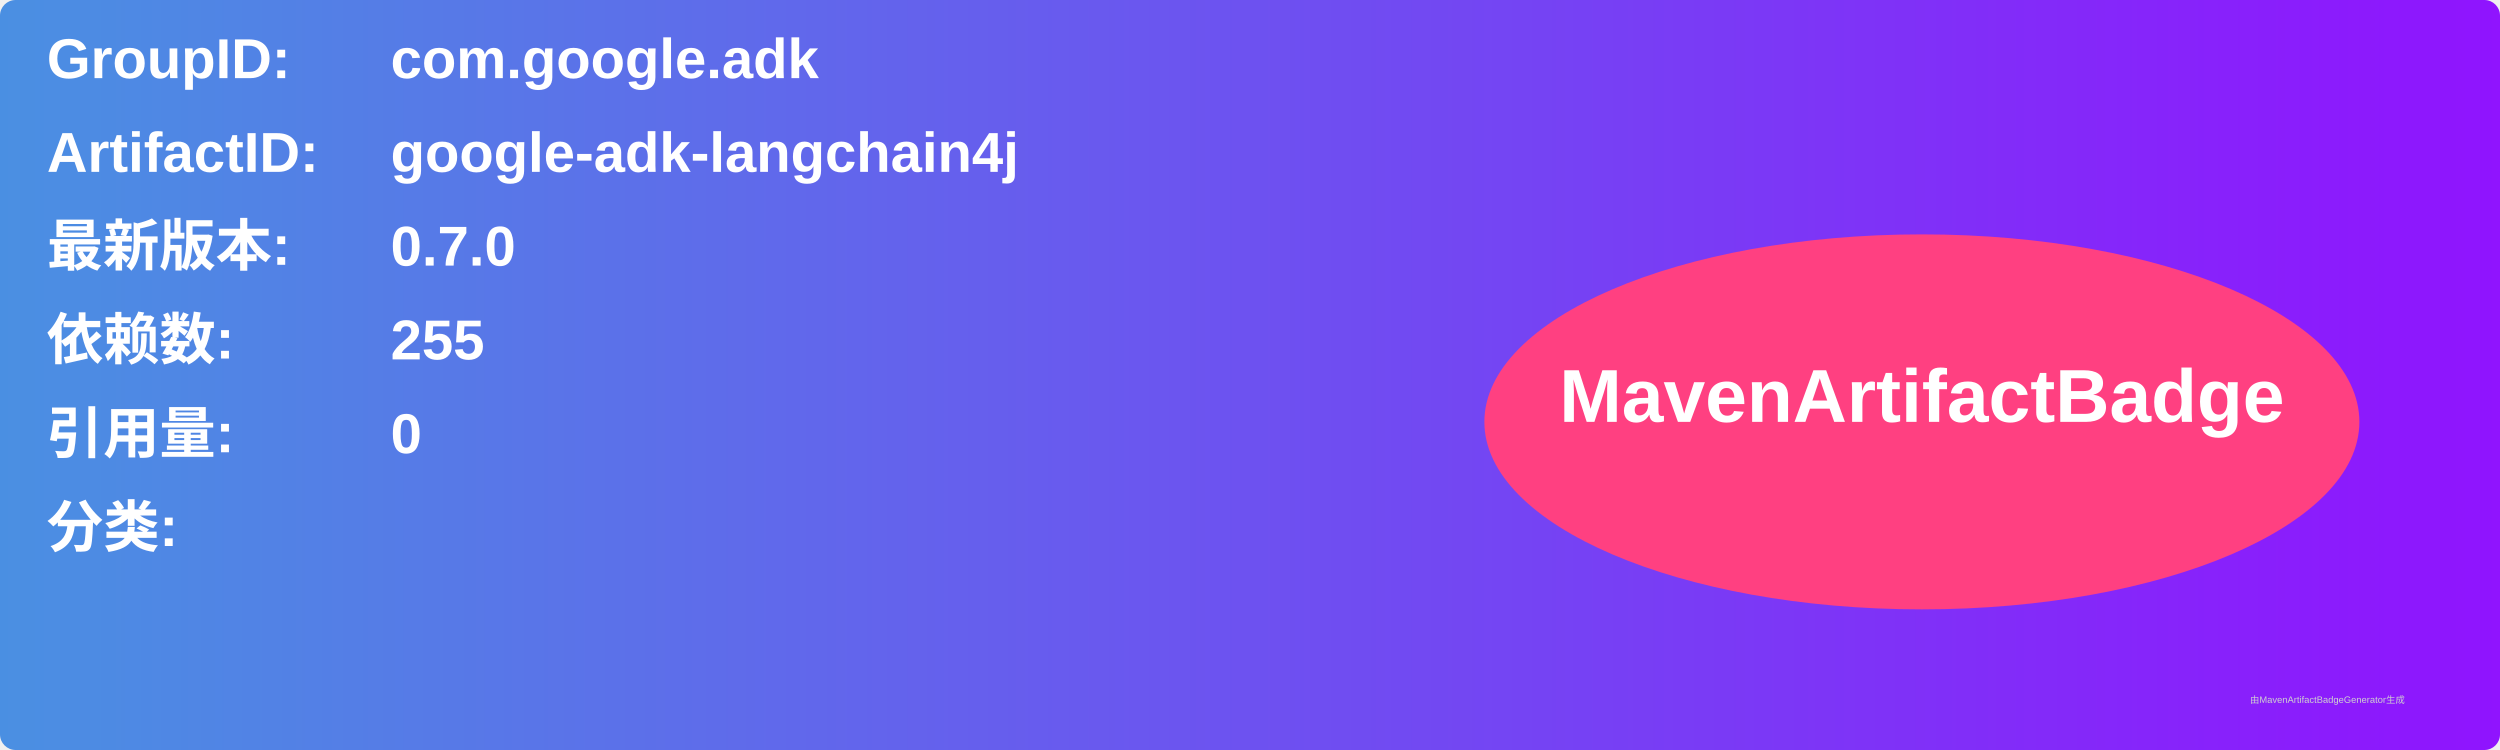
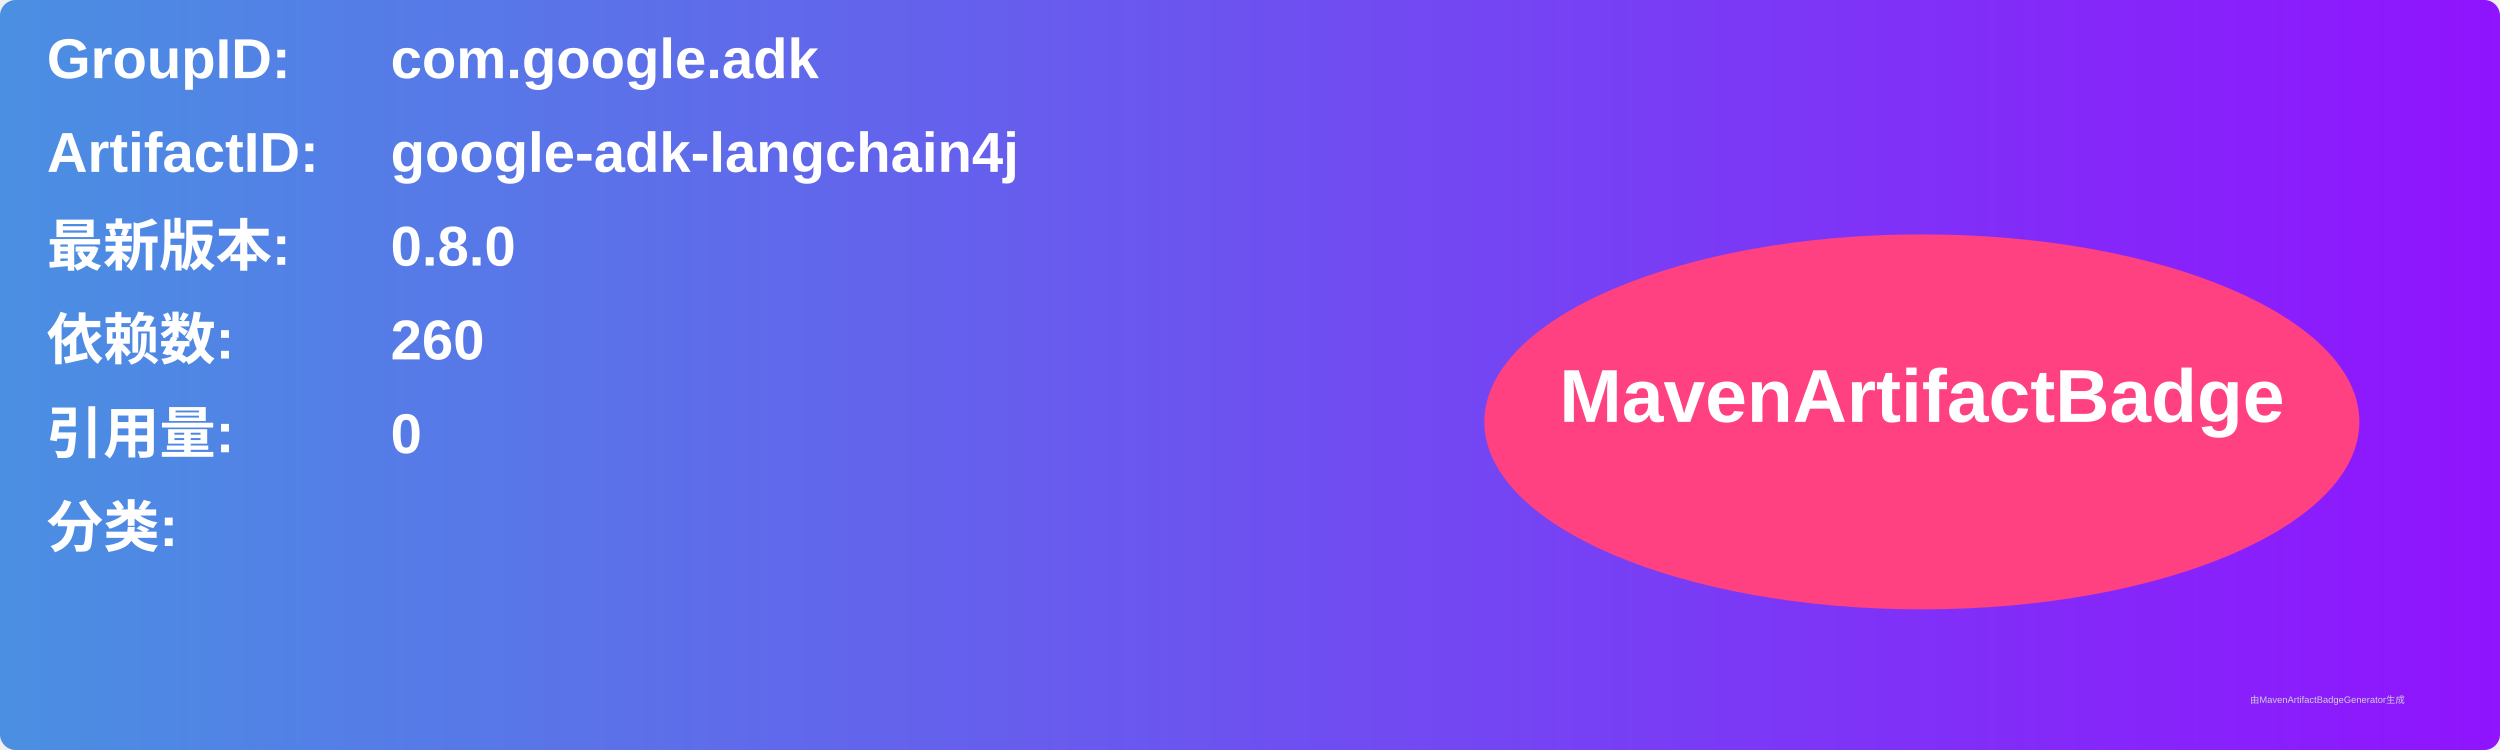
<svg xmlns="http://www.w3.org/2000/svg" width="800" height="240" viewBox="0 0 800 240">
  <linearGradient id="grad" x1="0%" y1="0%" x2="100%" y2="0%">
    <stop offset="0%" stop-color="#4a90e2" />
    <stop offset="100%" stop-color="#9013fe" />
  </linearGradient>
  <rect width="100%" height="100%" rx="5" ry="5" fill="url(#grad)" />
  <g transform="translate(15, 15)">
    <text x="0" y="10" font-family="Arial" font-size="18" fill="white" font-weight="bold" width="260">GroupID:</text>
    <text x="110" y="10" font-family="Arial" font-size="18" fill="white" font-weight="bold" width="460">com.google.adk</text>
    <text x="0" y="40" font-family="Arial" font-size="18" fill="white" font-weight="bold" width="260">ArtifactID:</text>
    <text x="110" y="40" font-family="Arial" font-size="18" fill="white" font-weight="bold" width="460">google-adk-langchain4j</text>
    <text x="0" y="70" font-family="Arial" font-size="18" fill="white" font-weight="bold">最新版本:</text>
    <text x="110" y="70" font-family="Arial" font-size="18" fill="white" font-weight="bold">
-       <tspan font-weight="bold">0.7.0</tspan>
+       <tspan font-weight="bold">0.8.0</tspan>
    </text>
    <text x="0" y="100" font-family="Arial" font-size="18" fill="white" font-weight="bold">依赖数: </text>
    <text x="110" y="100" font-family="Arial" font-size="18" fill="white">
-       <tspan font-weight="bold">255</tspan>
+       <tspan font-weight="bold">260</tspan>
    </text>
    <text x="0" y="130" font-family="Arial" font-size="18" fill="white" font-weight="bold">引用量: </text>
    <text x="110" y="130" font-family="Arial" font-size="18" fill="white">
      <tspan font-weight="bold">0</tspan>
    </text>
    <text x="0" y="160" font-family="Arial" font-size="18" fill="white" font-weight="bold">分类:</text>
    <text x="10" y="190" font-family="Arial" font-size="10" fill="white">
      <tspan font-weight="bold" />
    </text>
    <ellipse cx="600" cy="120" rx="140" ry="60" fill="#ff4081" />
    <text x="600" y="120" text-anchor="middle" font-family="Arial" font-size="24" fill="white" font-weight="bold">MavenArtifactBadge</text>
  </g>
  <text x="720" y="225" font-family="Arial" font-size="3" fill="#d0d0d0">由MavenArtifactBadgeGenerator生成</text>
</svg>
